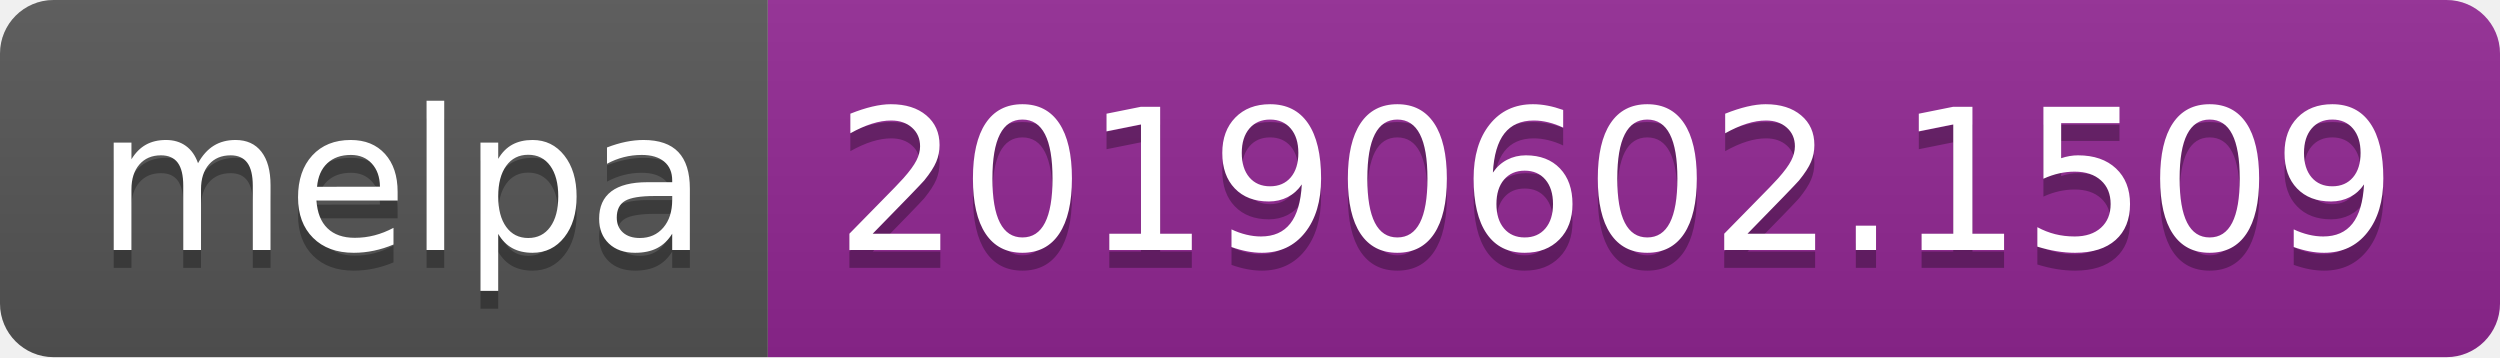
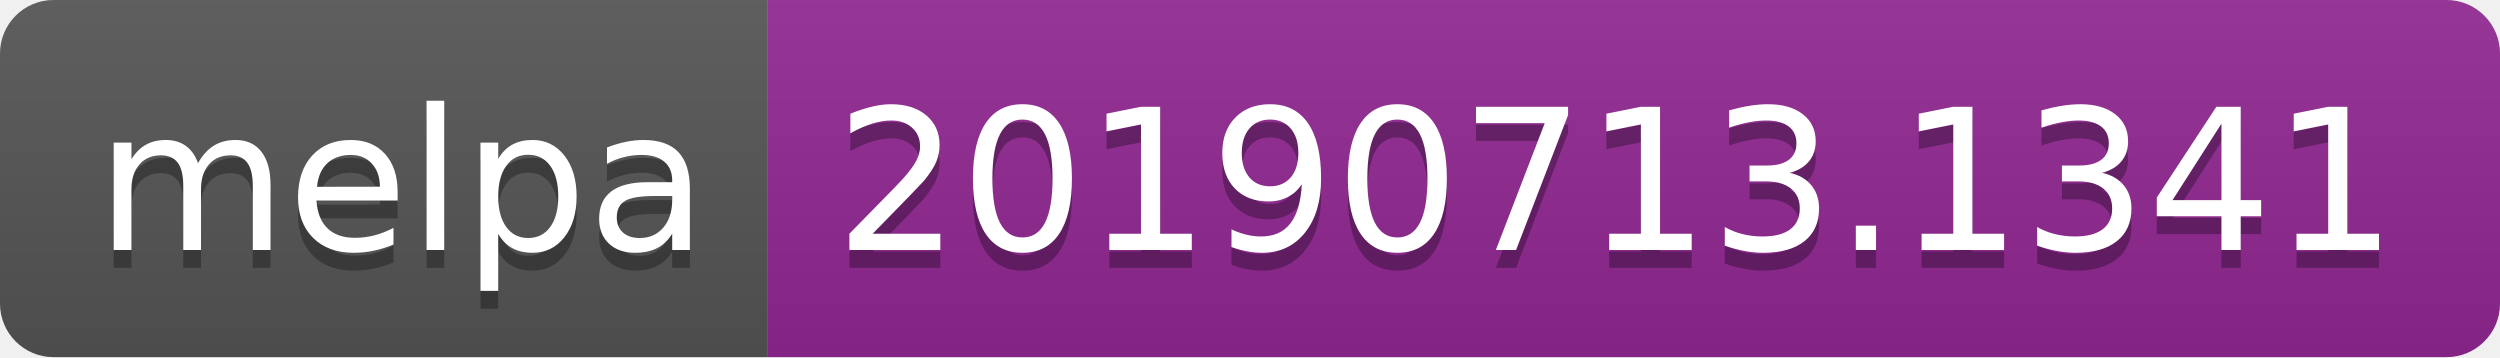
<svg xmlns="http://www.w3.org/2000/svg" width="140" height="20">
  <linearGradient id="b" x2="0" y2="100%">
    <stop offset="0" stop-color="#bbb" stop-opacity=".1" />
    <stop offset="1" stop-opacity=".1" />
  </linearGradient>
  <clipPath id="a">
    <rect width="140" height="20" rx="3" fill="#fff" />
  </clipPath>
  <g clip-path="url(#a)">
    <path fill="#555" d="M0 0h43v20H0z" />
    <path fill="#922793" d="M43 0h97v20H43z" />
    <path fill="url(#b)" d="M0 0h140v20H0z" />
  </g>
  <g fill="#fff" text-anchor="middle" font-family="DejaVu Sans,Verdana,Geneva,sans-serif" font-size="110">
    <text x="225" y="150" fill="#010101" fill-opacity=".3" transform="scale(.1)" textLength="330">melpa</text>
    <text x="225" y="140" transform="scale(.1)" textLength="330">melpa</text>
-     <text x="905" y="150" fill="#010101" fill-opacity=".3" transform="scale(.1)" textLength="870">20190602.1509</text>
-     <text x="905" y="140" transform="scale(.1)" textLength="870">20190602.1509</text>
+     <text x="905" y="150" fill="#010101" fill-opacity=".3" transform="scale(.1)" textLength="870">20190713.1341</text>
+     <text x="905" y="140" transform="scale(.1)" textLength="870">20190713.1341</text>
  </g>
</svg>
